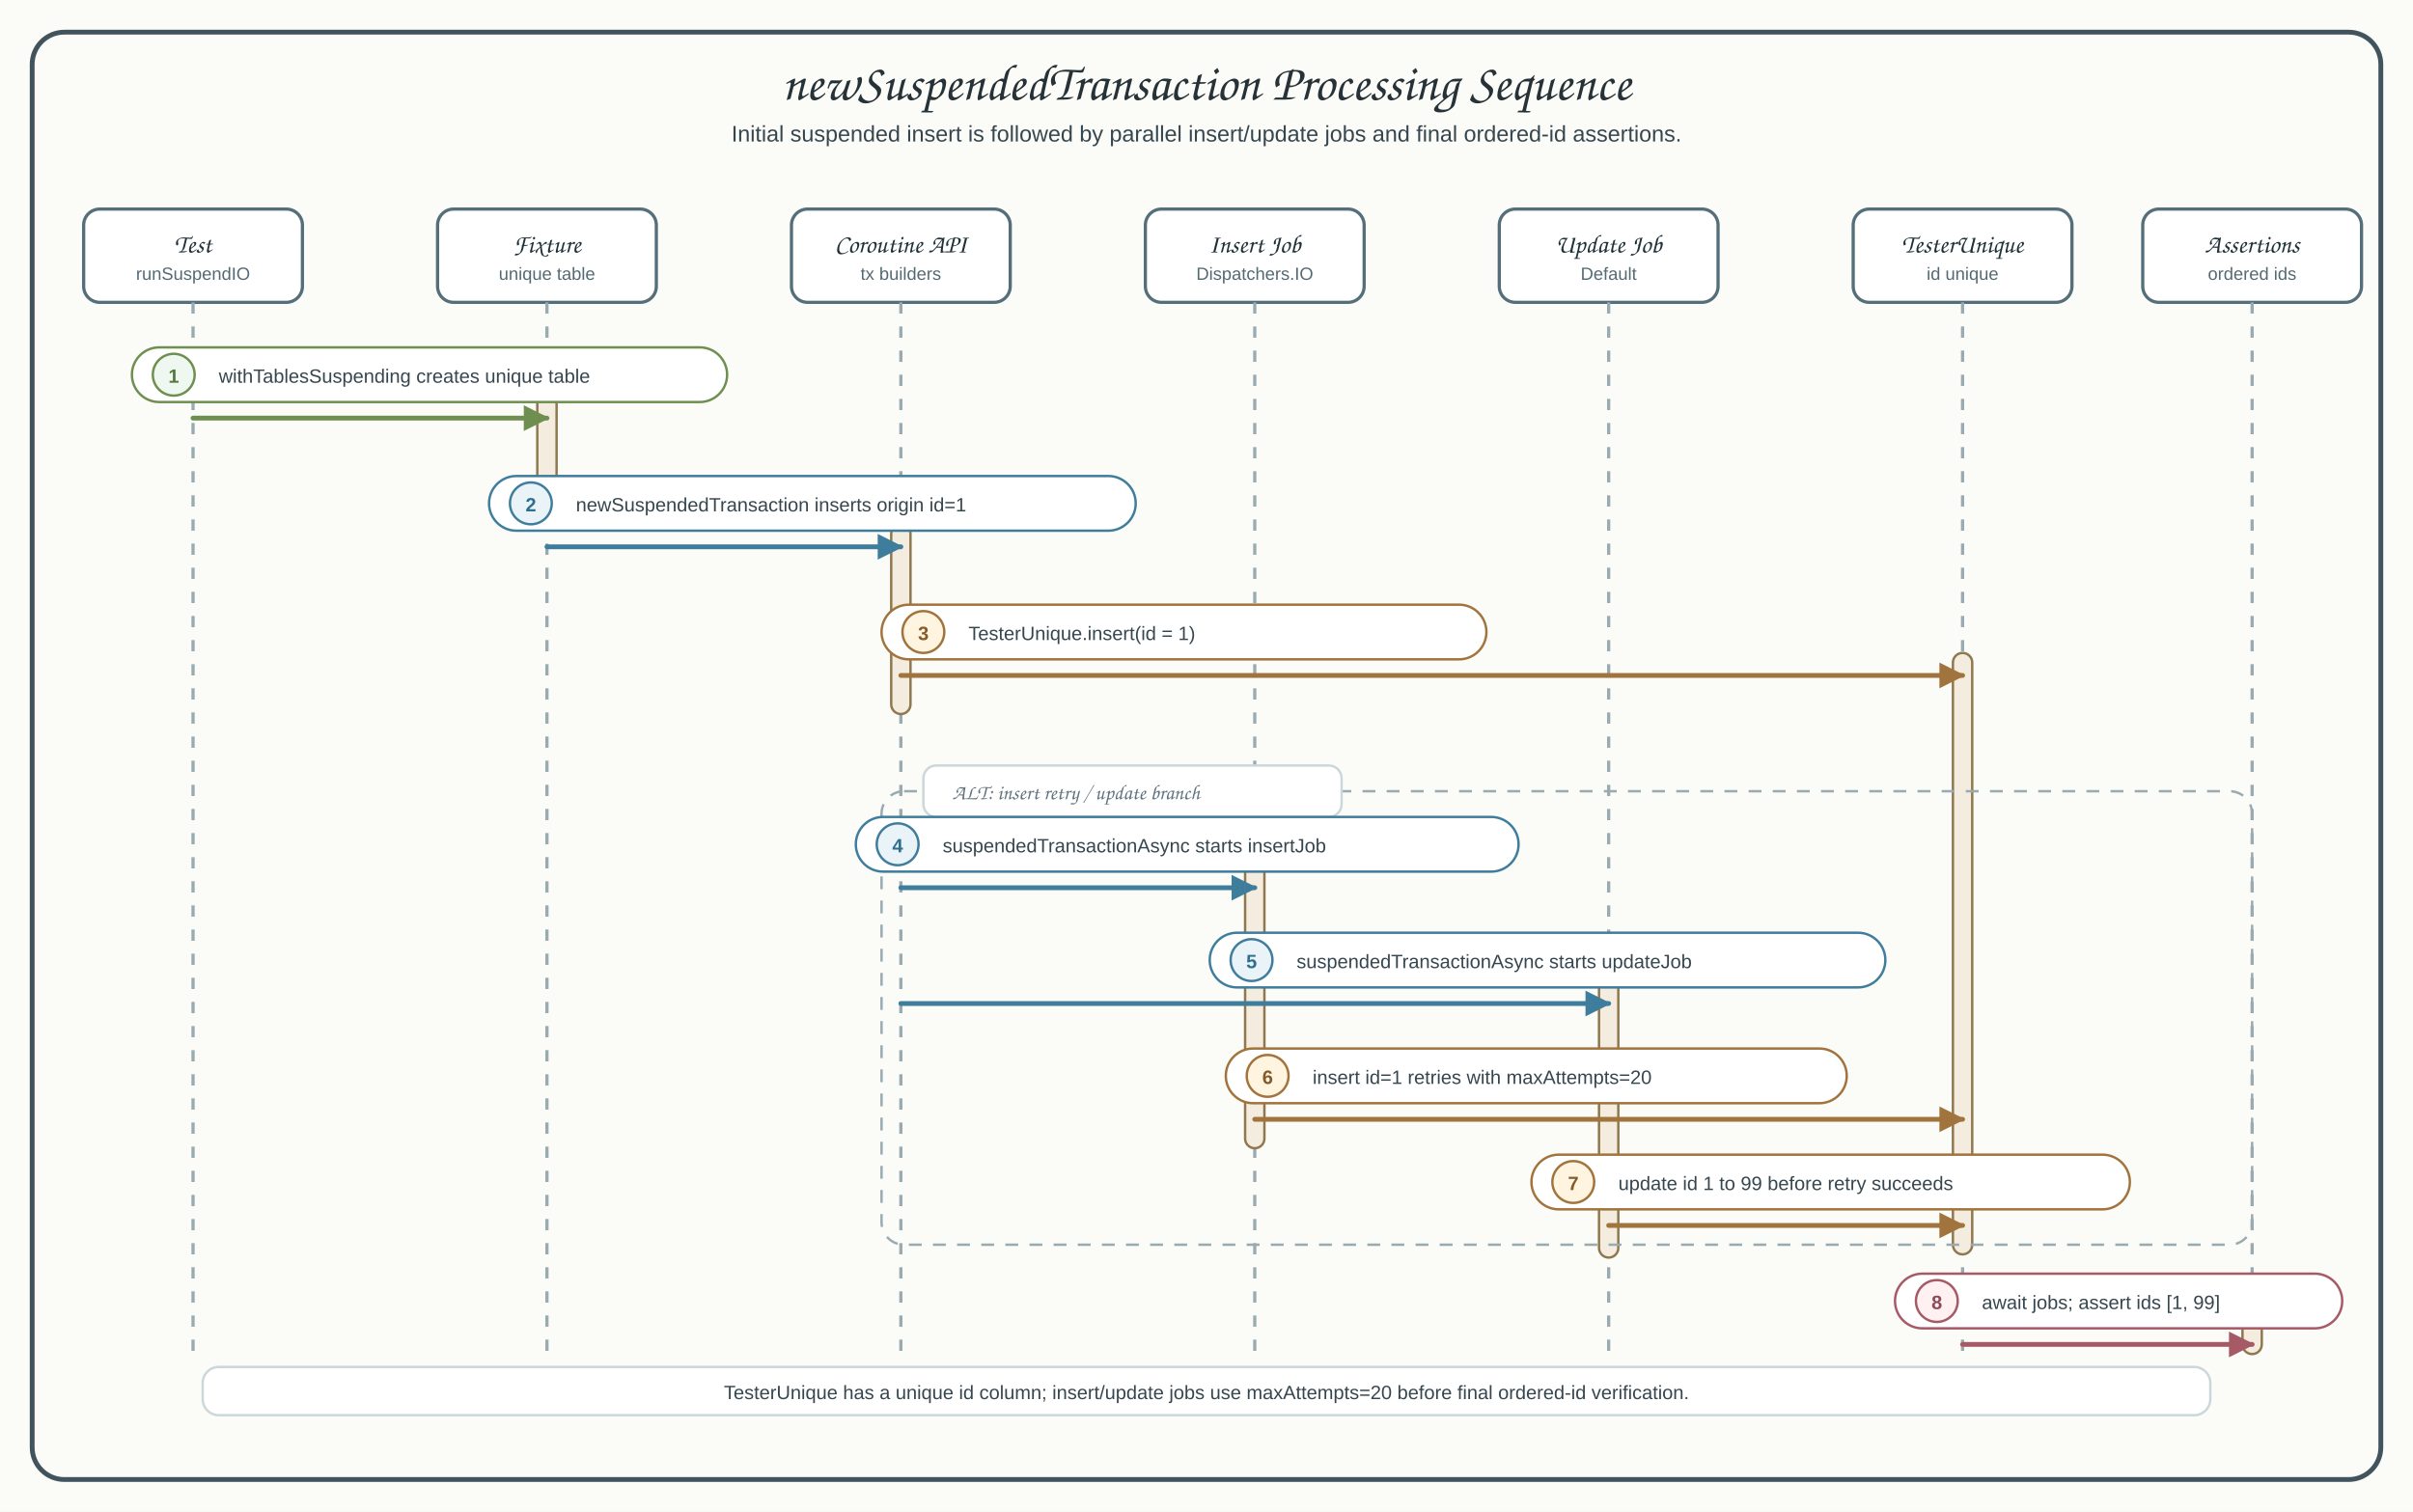
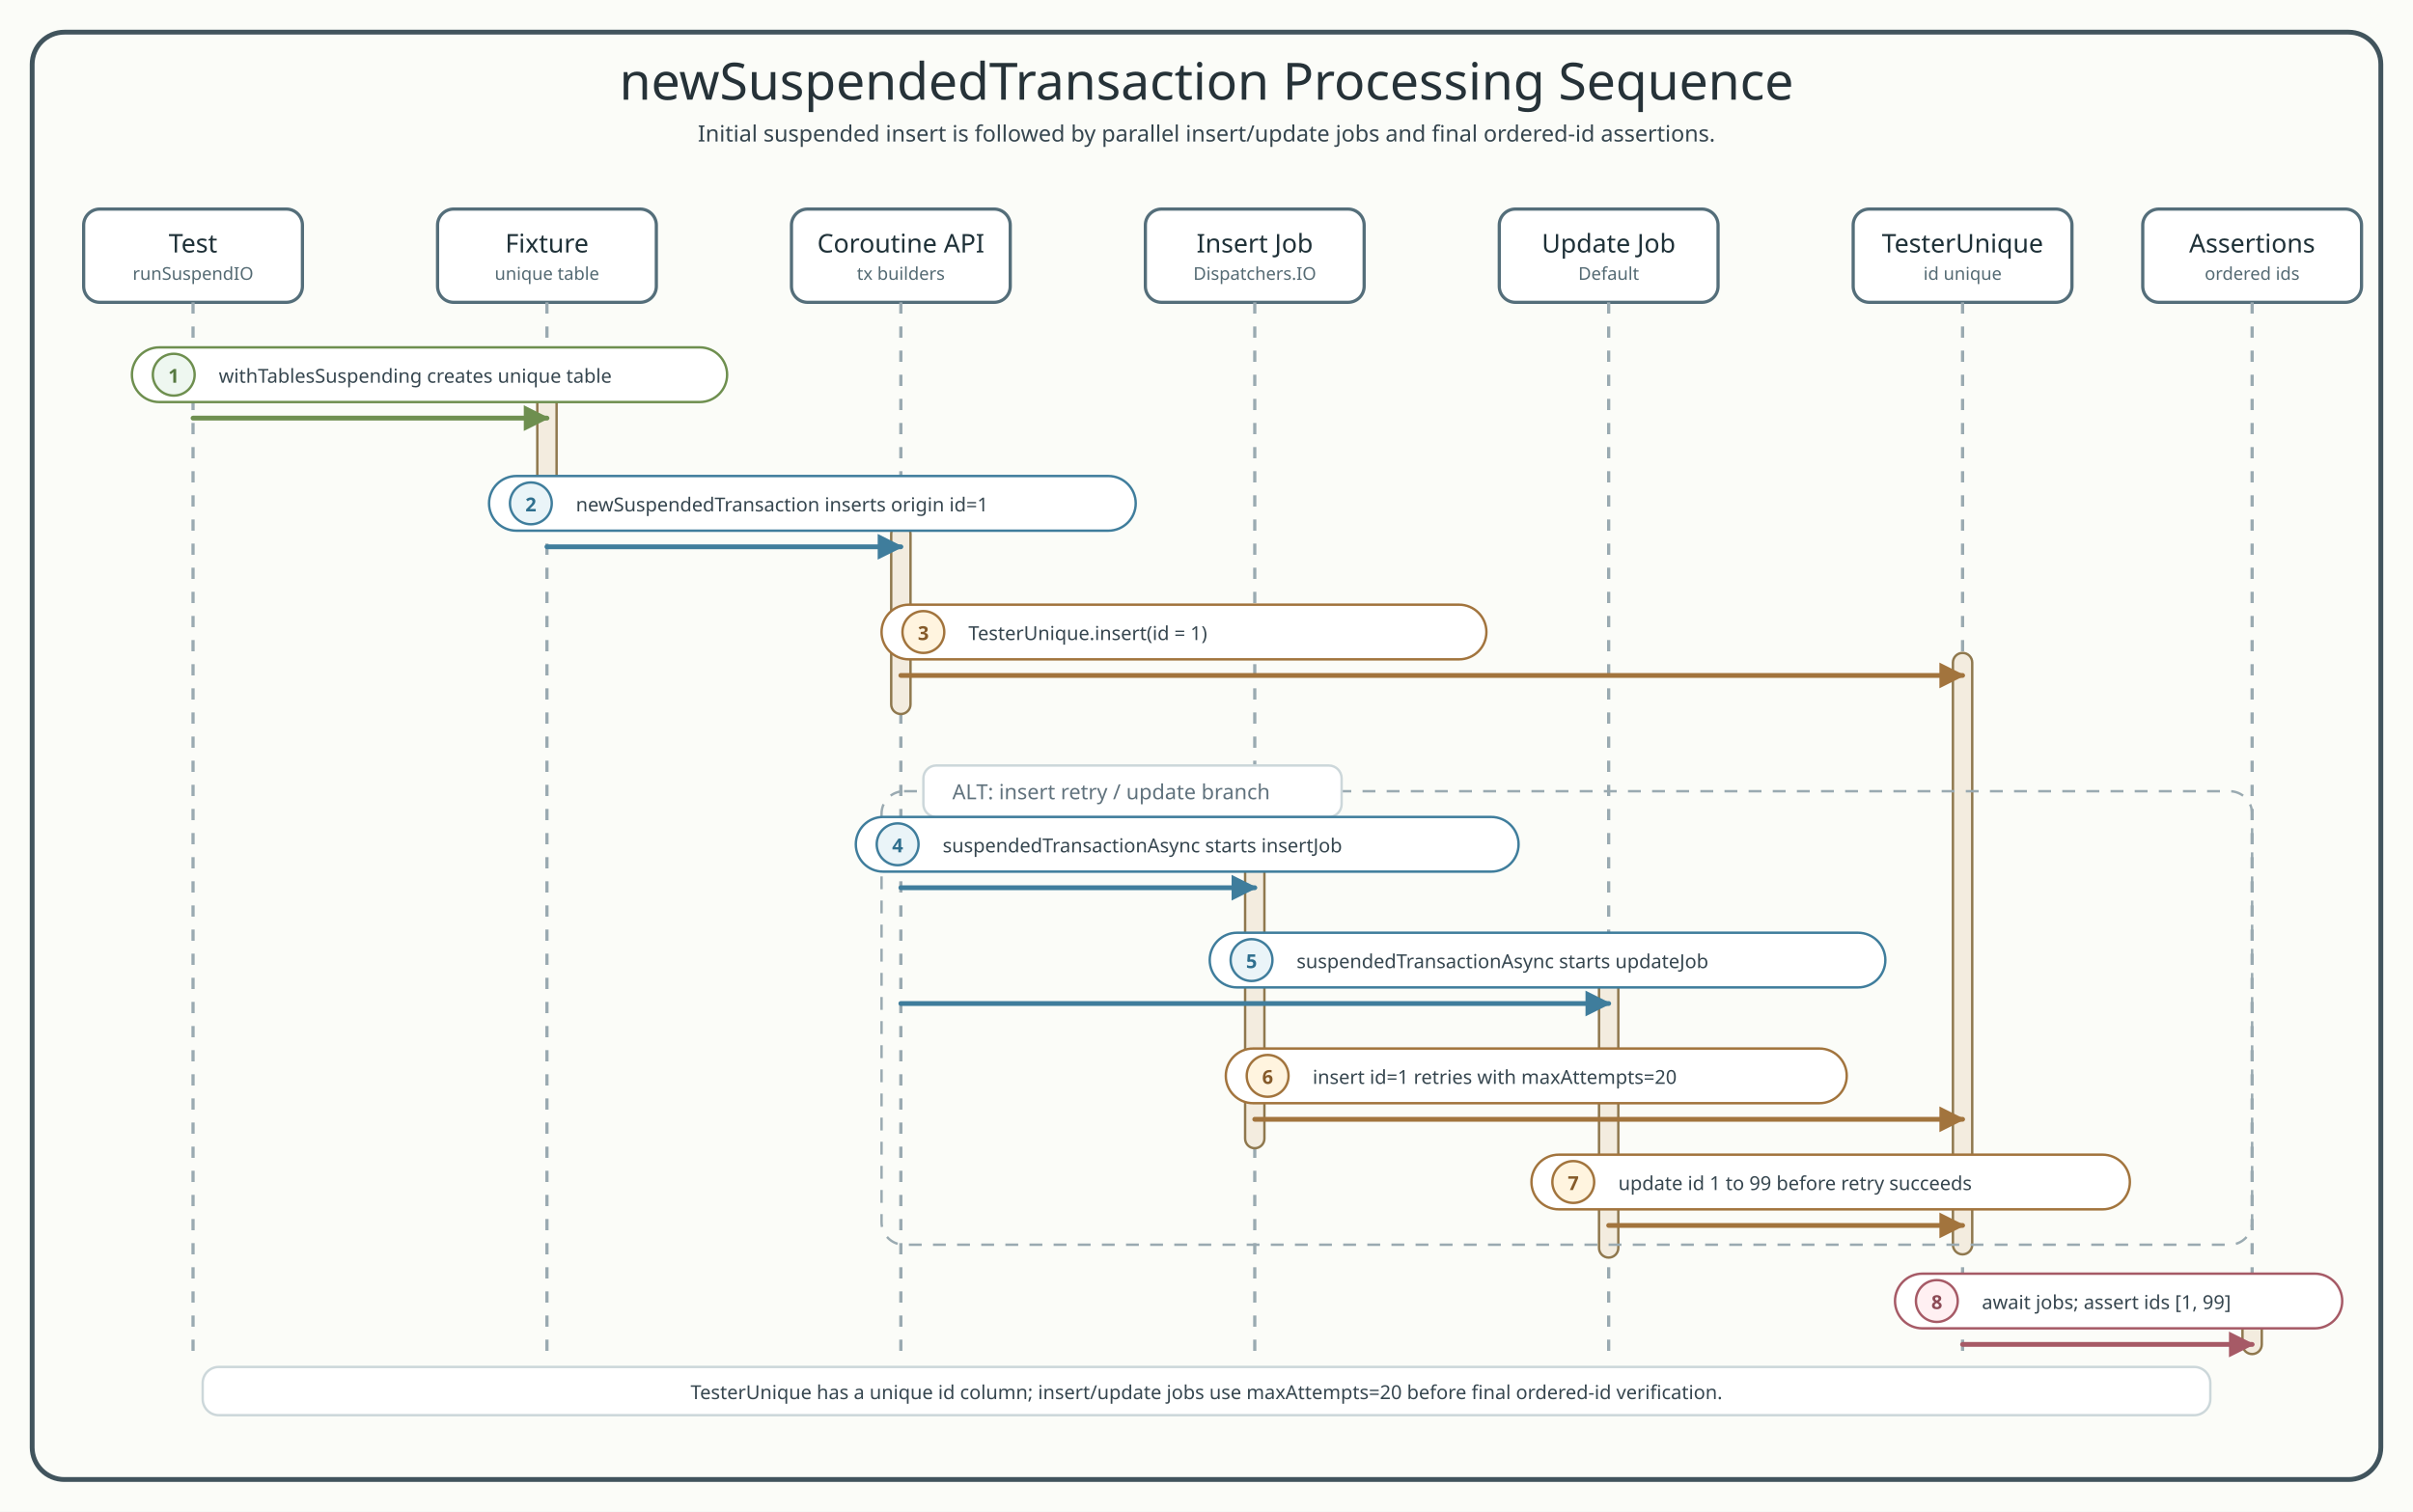
<svg xmlns="http://www.w3.org/2000/svg" viewBox="0 0 1500 940" width="1500" height="940" role="img" aria-label="newSuspendedTransaction processing sequence">
  <defs>
    <filter id="shadow" x="-10%" y="-10%" width="120%" height="130%">
      <feDropShadow dx="2" dy="4" stdDeviation="5" flood-color="#1f2937" flood-opacity="0.12" />
    </filter>
    <marker id="seqArrow-blue" viewBox="0 0 10 10" markerUnits="userSpaceOnUse" markerWidth="16" markerHeight="16" refX="9" refY="5" orient="auto">
      <path d="M 0 0 L 10 5 L 0 10 Z" fill="#3f7d9c" stroke="#3f7d9c" stroke-width="0" stroke-dasharray="none" style="stroke-dasharray:none" />
    </marker>
    <marker id="seqArrow-green" viewBox="0 0 10 10" markerUnits="userSpaceOnUse" markerWidth="16" markerHeight="16" refX="9" refY="5" orient="auto">
      <path d="M 0 0 L 10 5 L 0 10 Z" fill="#6e8f4f" stroke="#6e8f4f" stroke-width="0" stroke-dasharray="none" style="stroke-dasharray:none" />
    </marker>
    <marker id="seqArrow-amber" viewBox="0 0 10 10" markerUnits="userSpaceOnUse" markerWidth="16" markerHeight="16" refX="9" refY="5" orient="auto">
      <path d="M 0 0 L 10 5 L 0 10 Z" fill="#a2743d" stroke="#a2743d" stroke-width="0" stroke-dasharray="none" style="stroke-dasharray:none" />
    </marker>
    <marker id="seqArrow-red" viewBox="0 0 10 10" markerUnits="userSpaceOnUse" markerWidth="16" markerHeight="16" refX="9" refY="5" orient="auto">
      <path d="M 0 0 L 10 5 L 0 10 Z" fill="#a65a66" stroke="#a65a66" stroke-width="0" stroke-dasharray="none" style="stroke-dasharray:none" />
    </marker>
    <style>
      .canvas{fill:#fbfcf8}
      .frame{fill:#fbfcf8;stroke:#41545d;stroke-width:3}
-       .title{font-family:"Architects Daughter","Comic Sans MS",cursive;font-size:32px;font-weight:400;fill:#263238}
-       .subtitle,.detail{font-family:"Comic Mono","Comic Sans MS","Comic Sans","Comic Neue",Arial,sans-serif;fill:#36464f}
+       .title{font-family:"Architects Daughter";font-size:32px;font-weight:400;fill:#263238}
+       .subtitle,.detail{font-family:"Comic Mono";fill:#36464f}
      .subtitle{font-size:14px}.detail{font-size:12px}
      .participant{fill:#ffffff;stroke:#546e7a;stroke-width:2}
-       .participant-title{font-family:"Architects Daughter","Comic Sans MS",cursive;font-size:16px;fill:#1f3138}
-       .participant-sub{font-family:"Comic Mono","Comic Sans MS","Comic Sans","Comic Neue",Arial,sans-serif;font-size:11px;fill:#546a73}
+       .participant-title{font-family:"Architects Daughter";font-size:16px;fill:#1f3138}
+       .participant-sub{font-family:"Comic Mono";font-size:11px;fill:#546a73}
      .lifeline{stroke:#9aaab1;stroke-width:2;stroke-dasharray:7 8}
      .activation{fill:#f3ecdf;stroke:#8f784e;stroke-width:1.5}
      .callBlue{fill:none;stroke:#3f7d9c;stroke-width:3;stroke-linecap:round;stroke-linejoin:round;marker-end:url(#seqArrow-blue)}
      .callGreen{fill:none;stroke:#6e8f4f;stroke-width:3;stroke-linecap:round;stroke-linejoin:round;marker-end:url(#seqArrow-green)}
      .callAmber{fill:none;stroke:#a2743d;stroke-width:3;stroke-linecap:round;stroke-linejoin:round;marker-end:url(#seqArrow-amber)}
      .callRed{fill:none;stroke:#a65a66;stroke-width:3;stroke-linecap:round;stroke-linejoin:round;marker-end:url(#seqArrow-red)}
      .altRegion{fill:none;stroke:#9aaab1;stroke-width:1.5;stroke-dasharray:8 7}
      .altHeader{fill:#ffffff;stroke:#ccd7da;stroke-width:1.5}
-       .altText{font-family:"Architects Daughter","Comic Sans MS",cursive;font-size:13px;fill:#60727d}
+       .altText{font-family:"Architects Daughter";font-size:13px;fill:#60727d}
      .pill{stroke-width:1.5}
-       .labelText{font-family:"Comic Mono","Comic Sans MS","Comic Sans","Comic Neue",Arial,sans-serif;font-size:12px;fill:#36464f}
-       .num{font-family:"Comic Mono","Comic Sans MS","Comic Sans","Comic Neue",Arial,sans-serif;font-size:12px;font-weight:700}
+       .labelText{font-family:"Comic Mono";font-size:12px;fill:#36464f}
+       .num{font-family:"Comic Mono";font-size:12px;font-weight:700}
      .footer{fill:#ffffff;stroke:#ccd7da;stroke-width:1.5}
    </style>
  </defs>
  <rect width="1500" height="940" class="canvas" />
  <rect x="20" y="20" width="1460" height="900" rx="20" class="frame" />
  <text x="750" y="62" text-anchor="middle" class="title">newSuspendedTransaction Processing Sequence</text>
  <text x="750" y="88" text-anchor="middle" class="subtitle">Initial suspended insert is followed by parallel insert/update jobs and final ordered-id assertions.</text>
  <g id="participants">
    <rect x="52" y="130" width="136" height="58" rx="10" class="participant" />
    <text x="120" y="157" class="participant-title" text-anchor="middle">Test</text>
    <text x="120" y="174" class="participant-sub" text-anchor="middle">runSuspendIO</text>
    <line x1="120" y1="188" x2="120" y2="842" class="lifeline" />
    <rect x="272" y="130" width="136" height="58" rx="10" class="participant" />
    <text x="340" y="157" class="participant-title" text-anchor="middle">Fixture</text>
    <text x="340" y="174" class="participant-sub" text-anchor="middle">unique table</text>
    <line x1="340" y1="188" x2="340" y2="842" class="lifeline" />
    <rect x="492" y="130" width="136" height="58" rx="10" class="participant" />
    <text x="560" y="157" class="participant-title" text-anchor="middle">Coroutine API</text>
    <text x="560" y="174" class="participant-sub" text-anchor="middle">tx builders</text>
    <line x1="560" y1="188" x2="560" y2="842" class="lifeline" />
    <rect x="712" y="130" width="136" height="58" rx="10" class="participant" />
    <text x="780" y="157" class="participant-title" text-anchor="middle">Insert Job</text>
    <text x="780" y="174" class="participant-sub" text-anchor="middle">Dispatchers.IO</text>
    <line x1="780" y1="188" x2="780" y2="842" class="lifeline" />
    <rect x="932" y="130" width="136" height="58" rx="10" class="participant" />
    <text x="1000" y="157" class="participant-title" text-anchor="middle">Update Job</text>
    <text x="1000" y="174" class="participant-sub" text-anchor="middle">Default</text>
    <line x1="1000" y1="188" x2="1000" y2="842" class="lifeline" />
    <rect x="1152" y="130" width="136" height="58" rx="10" class="participant" />
    <text x="1220" y="157" class="participant-title" text-anchor="middle">TesterUnique</text>
    <text x="1220" y="174" class="participant-sub" text-anchor="middle">id unique</text>
    <line x1="1220" y1="188" x2="1220" y2="842" class="lifeline" />
    <rect x="1332" y="130" width="136" height="58" rx="10" class="participant" />
    <text x="1400" y="157" class="participant-title" text-anchor="middle">Assertions</text>
    <text x="1400" y="174" class="participant-sub" text-anchor="middle">ordered ids</text>
    <line x1="1400" y1="188" x2="1400" y2="842" class="lifeline" />
  </g>
  <rect x="334" y="244" width="12" height="78" rx="6" class="activation" />
  <rect x="554" y="326" width="12" height="118" rx="6" class="activation" />
  <rect x="1214" y="406" width="12" height="374" rx="6" class="activation" />
  <rect x="774" y="536" width="12" height="178" rx="6" class="activation" />
  <rect x="994" y="608" width="12" height="174" rx="6" class="activation" />
  <rect x="1394" y="804" width="12" height="38" rx="6" class="activation" />
  <g id="m1" data-message="1">
    <rect class="pill" x="82" y="216" width="370" height="34" rx="17" fill="#ffffff" stroke="#6e8f4f" />
    <circle cx="108" cy="233" r="13" fill="#eef7f0" stroke="#6e8f4f" stroke-width="1.5" />
    <text x="108" y="238" class="num" fill="#55783f" text-anchor="middle">1</text>
    <text x="136" y="238" class="labelText">withTablesSuspending creates unique table</text>
    <path d="M120,260 L340,260" class="callGreen" data-connector="m1" />
  </g>
  <g id="m2" data-message="2">
    <rect class="pill" x="304" y="296" width="402" height="34" rx="17" fill="#ffffff" stroke="#3f7d9c" />
    <circle cx="330" cy="313" r="13" fill="#eaf4f8" stroke="#3f7d9c" stroke-width="1.5" />
    <text x="330" y="318" class="num" fill="#2f6f8e" text-anchor="middle">2</text>
    <text x="358" y="318" class="labelText">newSuspendedTransaction inserts origin id=1</text>
    <path d="M340,340 L560,340" class="callBlue" data-connector="m2" />
  </g>
  <g id="m3" data-message="3">
    <rect class="pill" x="548" y="376" width="376" height="34" rx="17" fill="#ffffff" stroke="#a2743d" />
    <circle cx="574" cy="393" r="13" fill="#fff4df" stroke="#a2743d" stroke-width="1.5" />
    <text x="574" y="398" class="num" fill="#855a29" text-anchor="middle">3</text>
    <text x="602" y="398" class="labelText">TesterUnique.insert(id = 1)</text>
    <path d="M560,420 L1220,420" class="callAmber" data-connector="m3" />
  </g>
  <rect x="548" y="492" width="852" height="282" rx="14" class="altRegion" />
  <rect x="574" y="476" width="260" height="32" rx="8" class="altHeader" />
  <text x="592" y="497" class="altText">ALT: insert retry / update branch</text>
  <g id="m4" data-message="4">
    <rect class="pill" x="532" y="508" width="412" height="34" rx="17" fill="#ffffff" stroke="#3f7d9c" />
    <circle cx="558" cy="525" r="13" fill="#eaf4f8" stroke="#3f7d9c" stroke-width="1.5" />
    <text x="558" y="530" class="num" fill="#2f6f8e" text-anchor="middle">4</text>
    <text x="586" y="530" class="labelText">suspendedTransactionAsync starts insertJob</text>
    <path d="M560,552 L780,552" class="callBlue" data-connector="m4" />
  </g>
  <g id="m5" data-message="5">
    <rect class="pill" x="752" y="580" width="420" height="34" rx="17" fill="#ffffff" stroke="#3f7d9c" />
    <circle cx="778" cy="597" r="13" fill="#eaf4f8" stroke="#3f7d9c" stroke-width="1.5" />
    <text x="778" y="602" class="num" fill="#2f6f8e" text-anchor="middle">5</text>
    <text x="806" y="602" class="labelText">suspendedTransactionAsync starts updateJob</text>
    <path d="M560,624 L1000,624" class="callBlue" data-connector="m5" />
  </g>
  <g id="m6" data-message="6">
    <rect class="pill" x="762" y="652" width="386" height="34" rx="17" fill="#ffffff" stroke="#a2743d" />
    <circle cx="788" cy="669" r="13" fill="#fff4df" stroke="#a2743d" stroke-width="1.5" />
    <text x="788" y="674" class="num" fill="#855a29" text-anchor="middle">6</text>
    <text x="816" y="674" class="labelText">insert id=1 retries with maxAttempts=20</text>
    <path d="M780,696 L1220,696" class="callAmber" data-connector="m6" />
  </g>
  <g id="m7" data-message="7">
    <rect class="pill" x="952" y="718" width="372" height="34" rx="17" fill="#ffffff" stroke="#a2743d" />
    <circle cx="978" cy="735" r="13" fill="#fff4df" stroke="#a2743d" stroke-width="1.5" />
    <text x="978" y="740" class="num" fill="#855a29" text-anchor="middle">7</text>
    <text x="1006" y="740" class="labelText">update id 1 to 99 before retry succeeds</text>
    <path d="M1000,762 L1220,762" class="callAmber" data-connector="m7" />
  </g>
  <g id="m8" data-message="8">
    <rect class="pill" x="1178" y="792" width="278" height="34" rx="17" fill="#ffffff" stroke="#a65a66" />
    <circle cx="1204" cy="809" r="13" fill="#fff0f2" stroke="#a65a66" stroke-width="1.5" />
    <text x="1204" y="814" class="num" fill="#8c4b56" text-anchor="middle">8</text>
    <text x="1232" y="814" class="labelText">await jobs; assert ids [1, 99]</text>
    <path d="M1220,836 L1400,836" class="callRed" data-connector="m8" />
  </g>
  <rect x="126" y="850" width="1248" height="30" rx="10" class="footer" />
  <text x="750" y="870" class="detail" text-anchor="middle">TesterUnique has a unique id column; insert/update jobs use maxAttempts=20 before final ordered-id verification.</text>
</svg>
